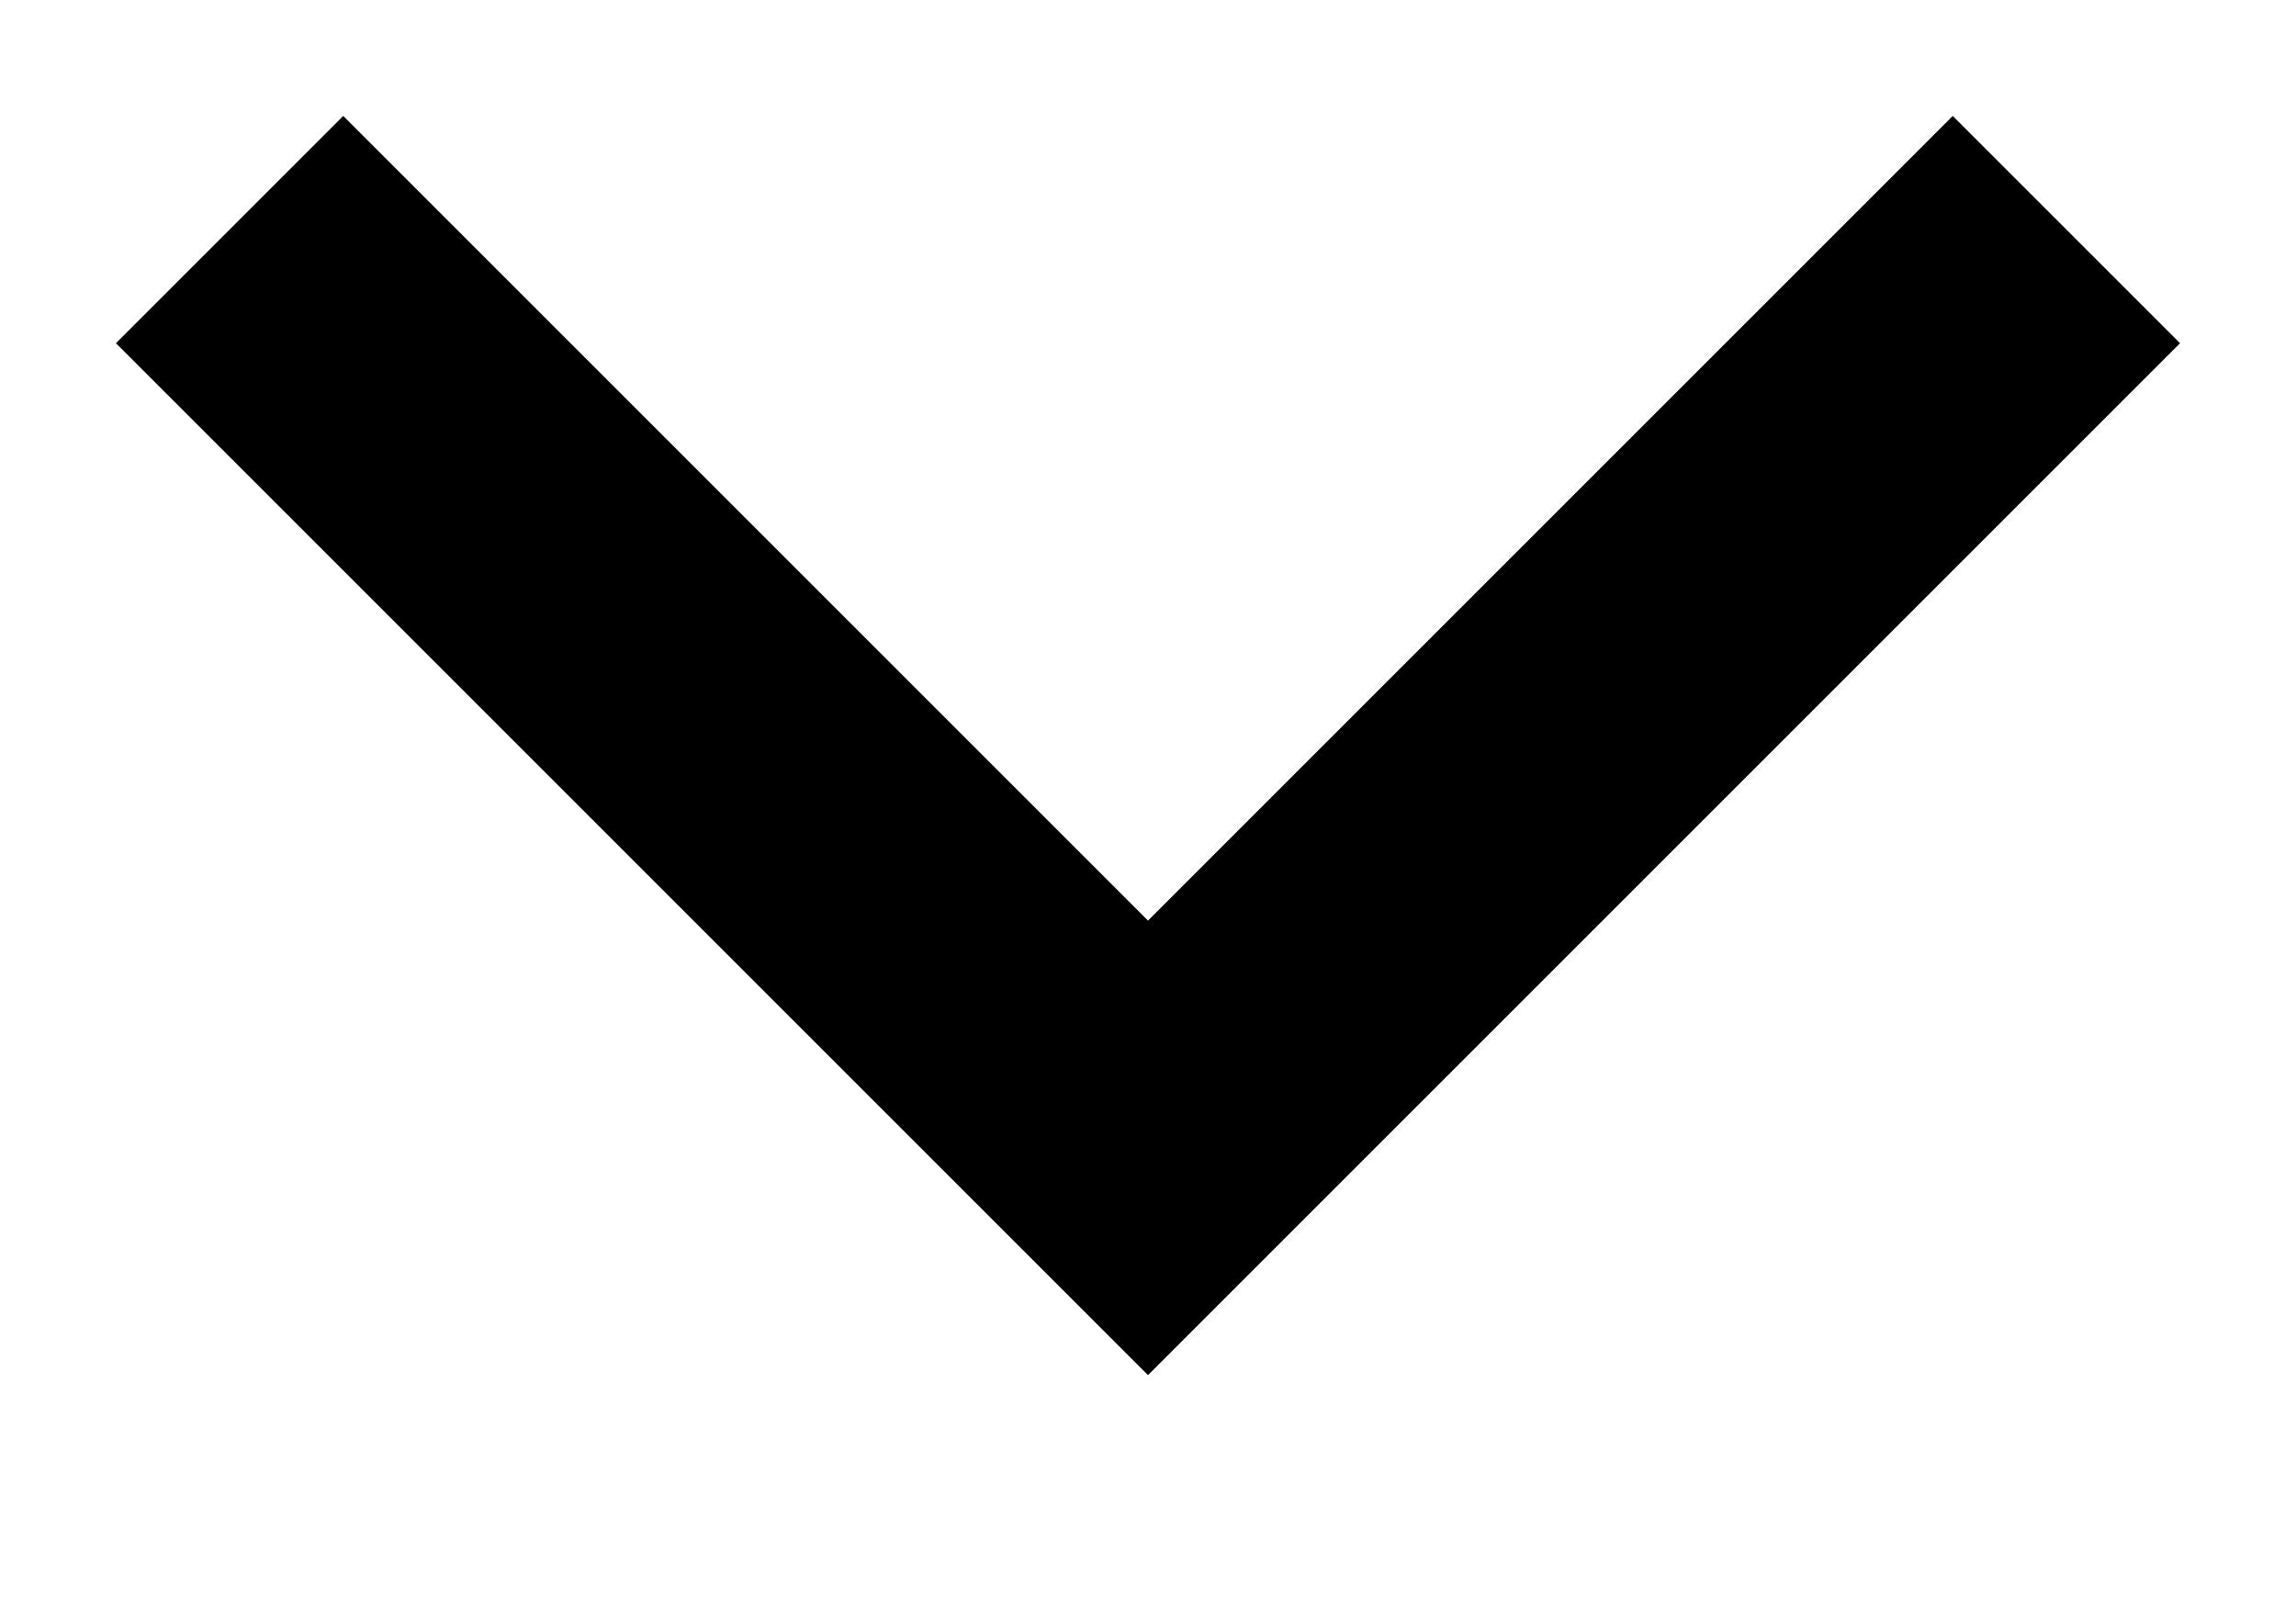
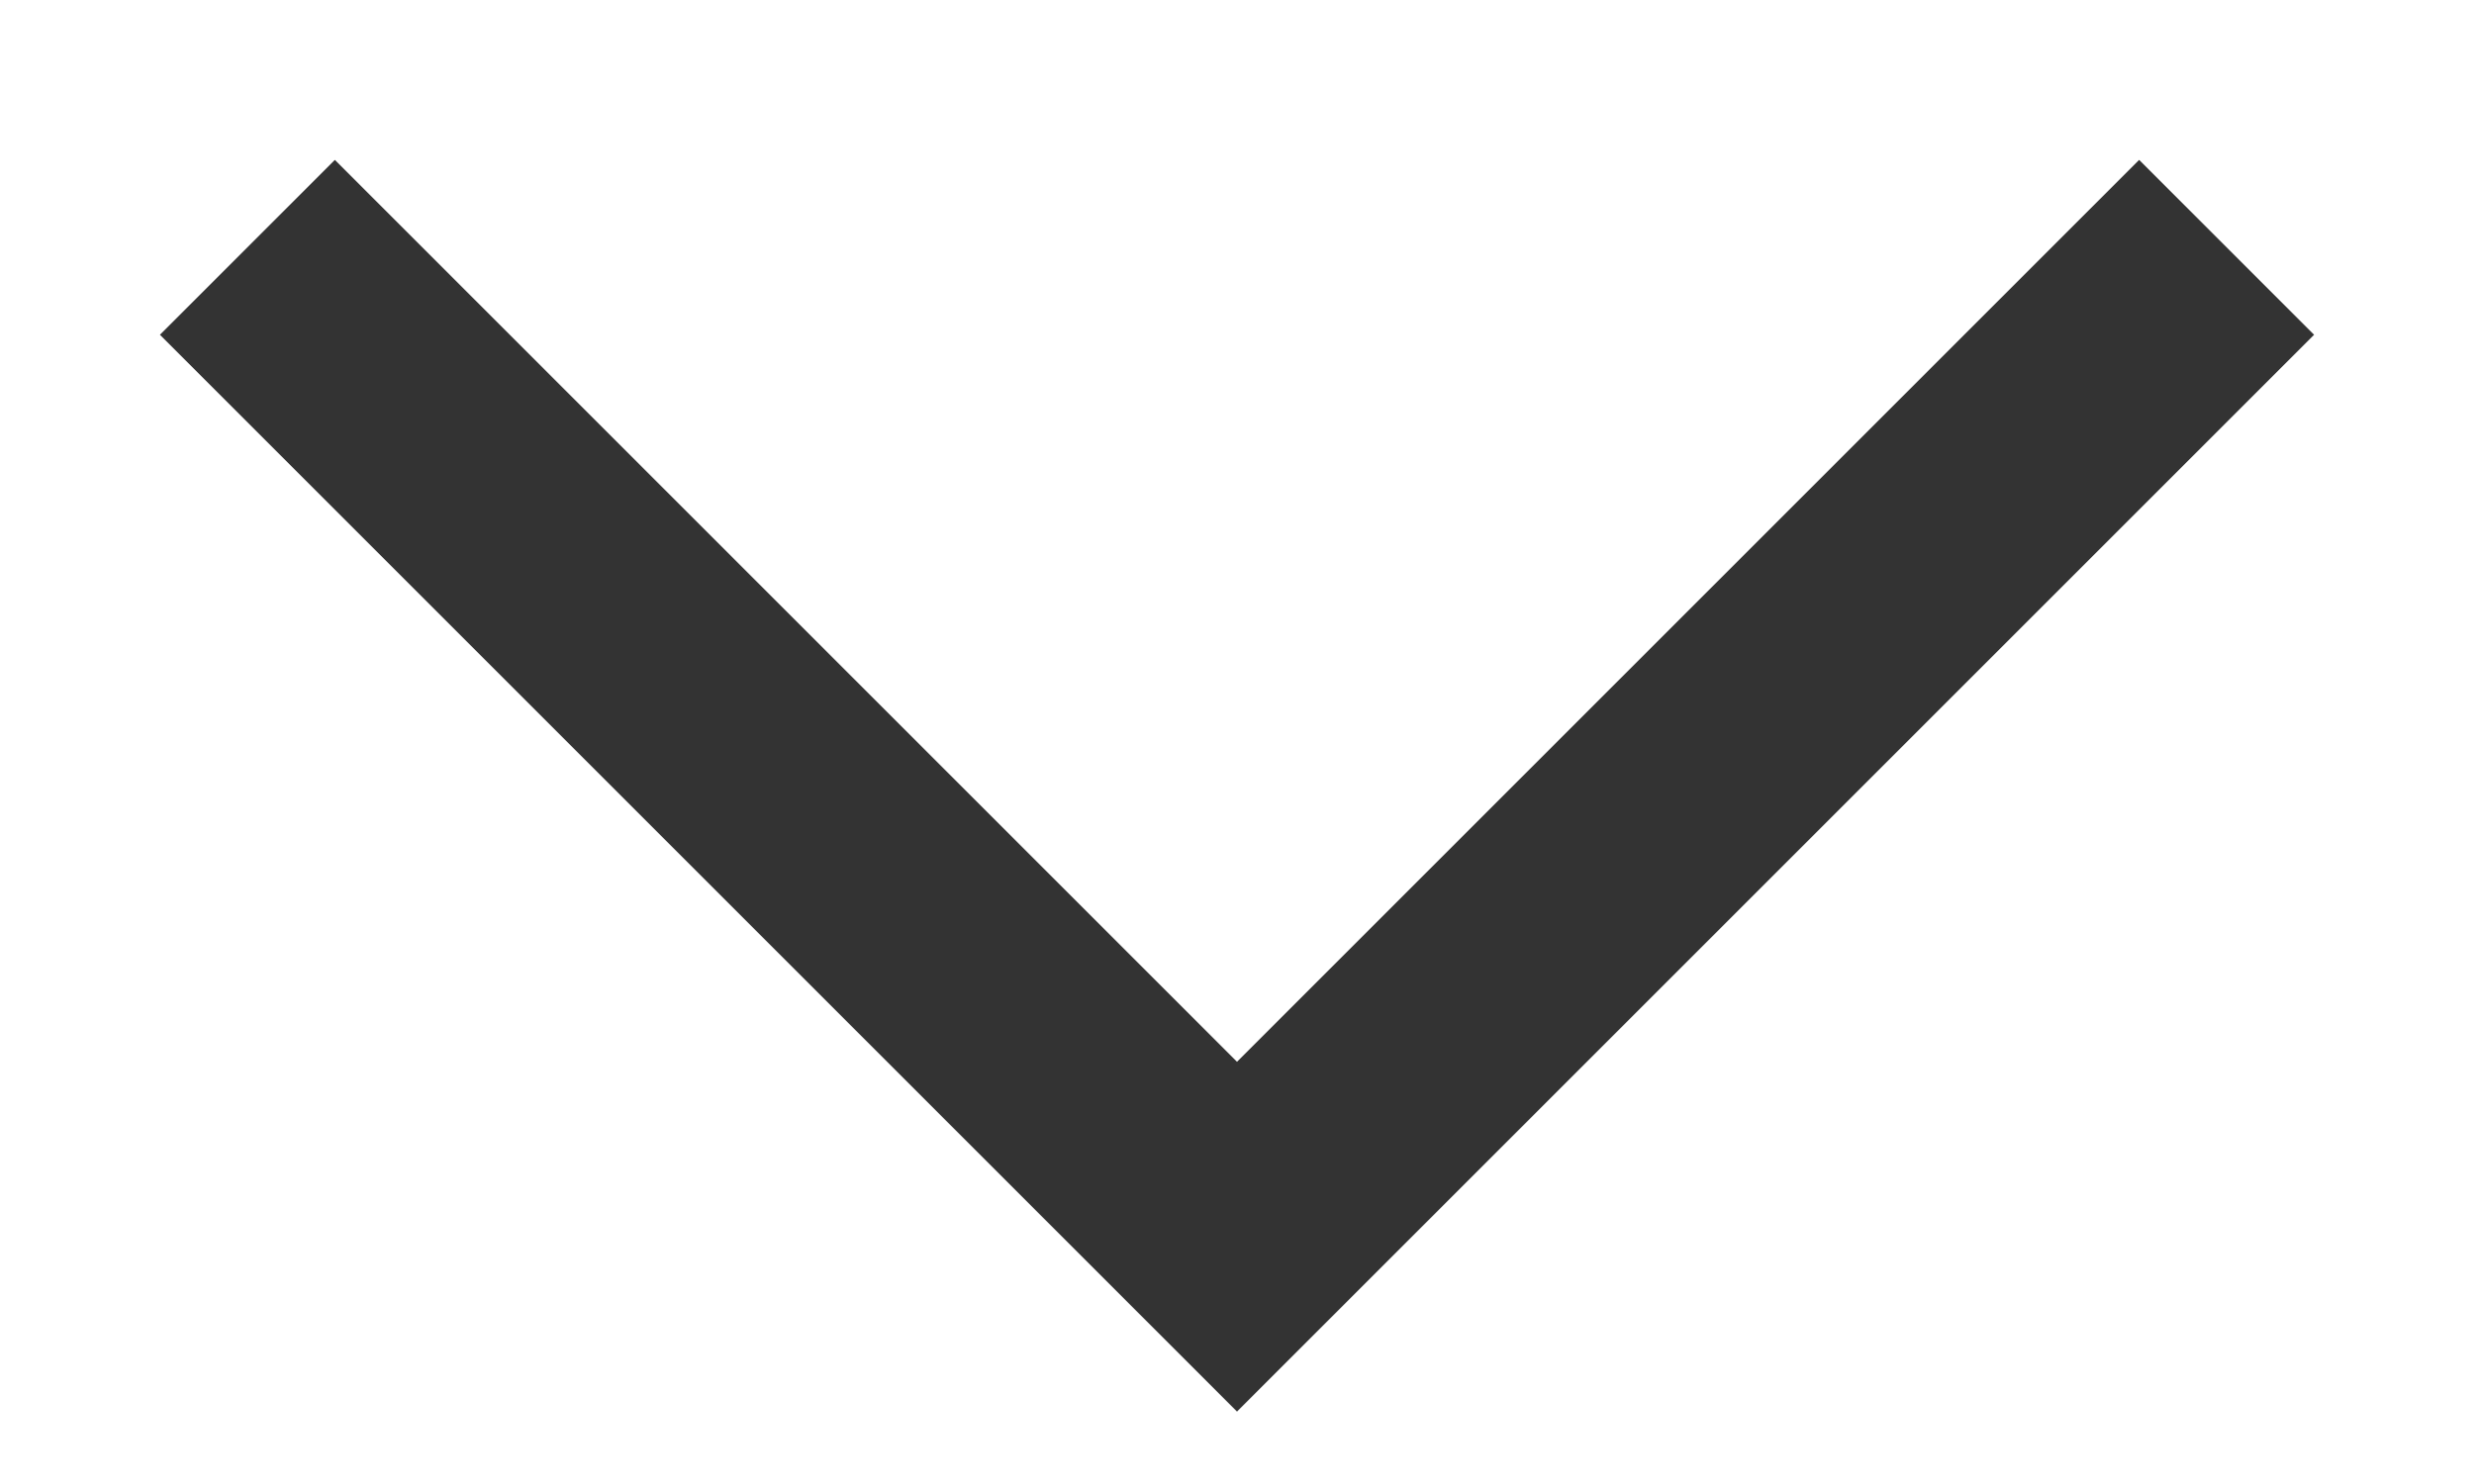
- <svg xmlns="http://www.w3.org/2000/svg" width="10" height="7" viewBox="0 0 10 7" fill="none">
-   <g clip-path="url(#clip0_3132_6567)">
-     <path d="M9 1L5 5L1 1" stroke="#000" stroke-width="1.4" />
-   </g>
-   <defs>
-     <clipPath id="clip0_3132_6567">
-       <rect width="7" height="10" fill="#000" transform="translate(10) rotate(90)" />
-     </clipPath>
-   </defs>
+ <svg xmlns="http://www.w3.org/2000/svg" width="10" height="6" viewBox="0 0 10 6" fill="none">
+   <path d="M9 1L5 5L1 1" stroke="#333333" />
</svg>
